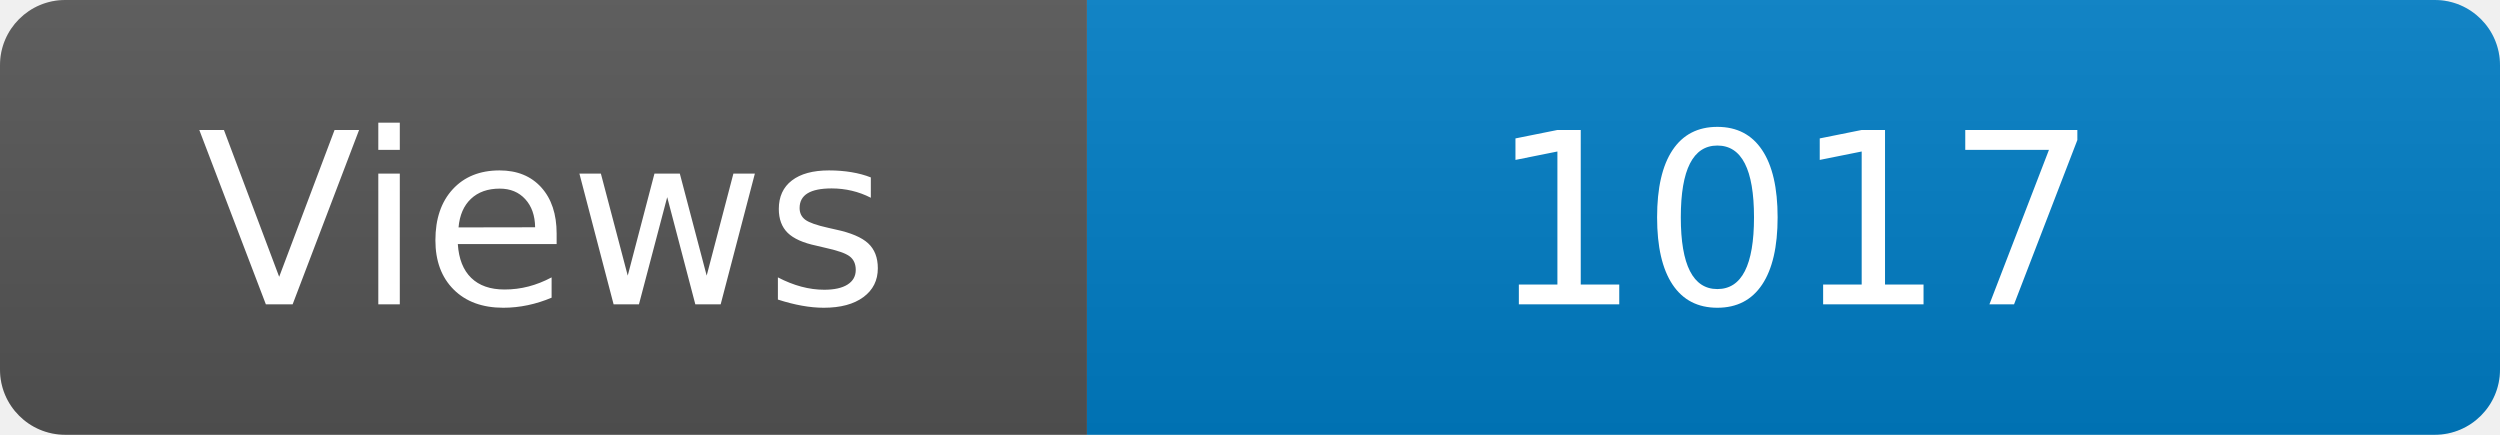
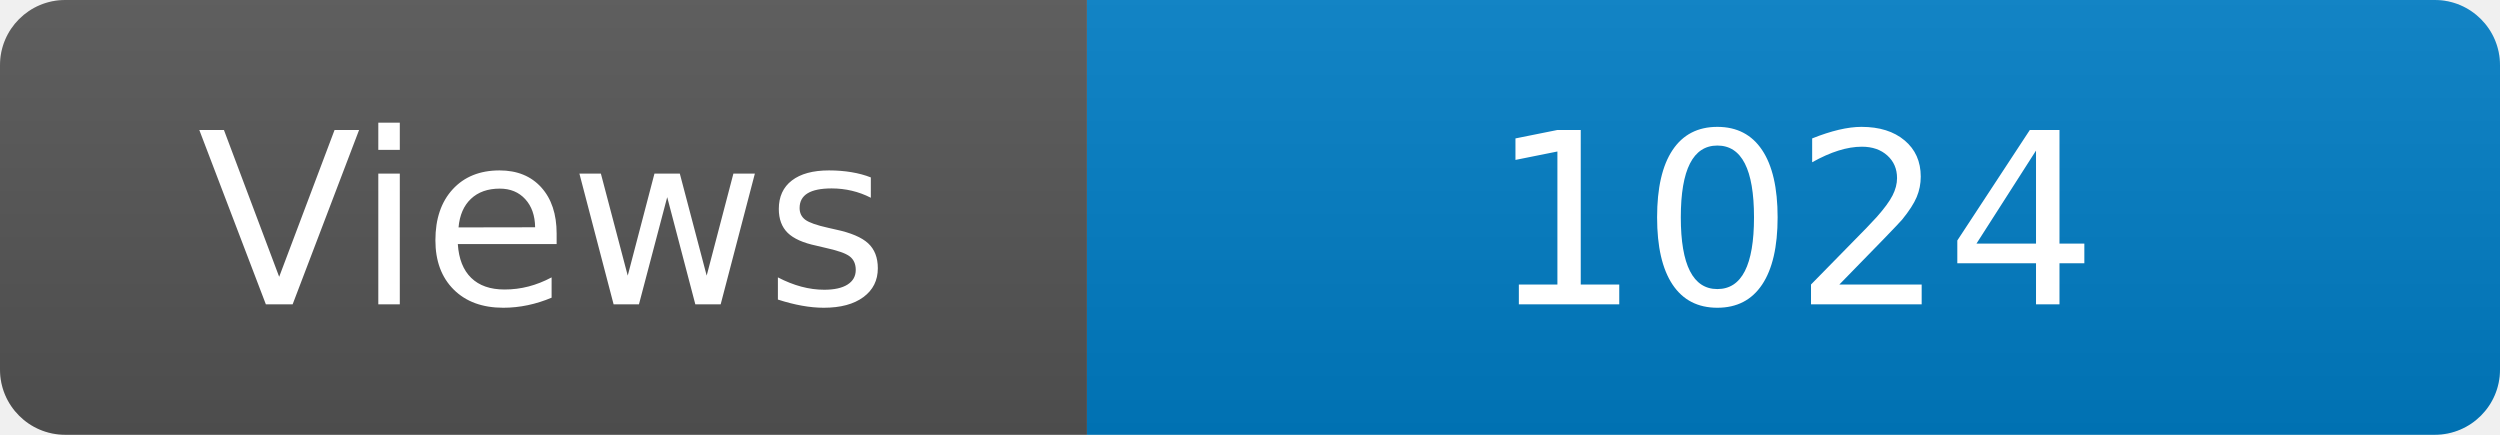
<svg xmlns="http://www.w3.org/2000/svg" width="115" height="20" role="img" aria-label="Maintained?: yes">
  <linearGradient id="s" x2="0" y2="100%">
    <stop offset="0" stop-color="#bbb" stop-opacity=".1" />
    <stop offset="1" stop-opacity=".1" />
  </linearGradient>
  <clipPath id="r">
    <rect width="115" height="20" rx="3" fill="#fff" />
  </clipPath>
  <g clip-path="url(#r)">
    <rect width="50" height="20" fill="#555" />
    <rect x="50" width="160" height="20" fill="#007ec6" />
    <rect width="115" height="20" fill="url(#s)" />
  </g>
  <g fill="#fff" text-anchor="middle" font-family="Verdana,Geneva,DejaVu Sans,sans-serif" font-size="110">
    <text x="250" y="140" transform="scale(.1)" fill="#fff">Views</text>
-     <text x="825" y="140" transform="scale(.1)" fill="#fff">1017</text>
+     <text x="825" y="140" transform="scale(.1)" fill="#fff">1024</text>
  </g>
</svg>
